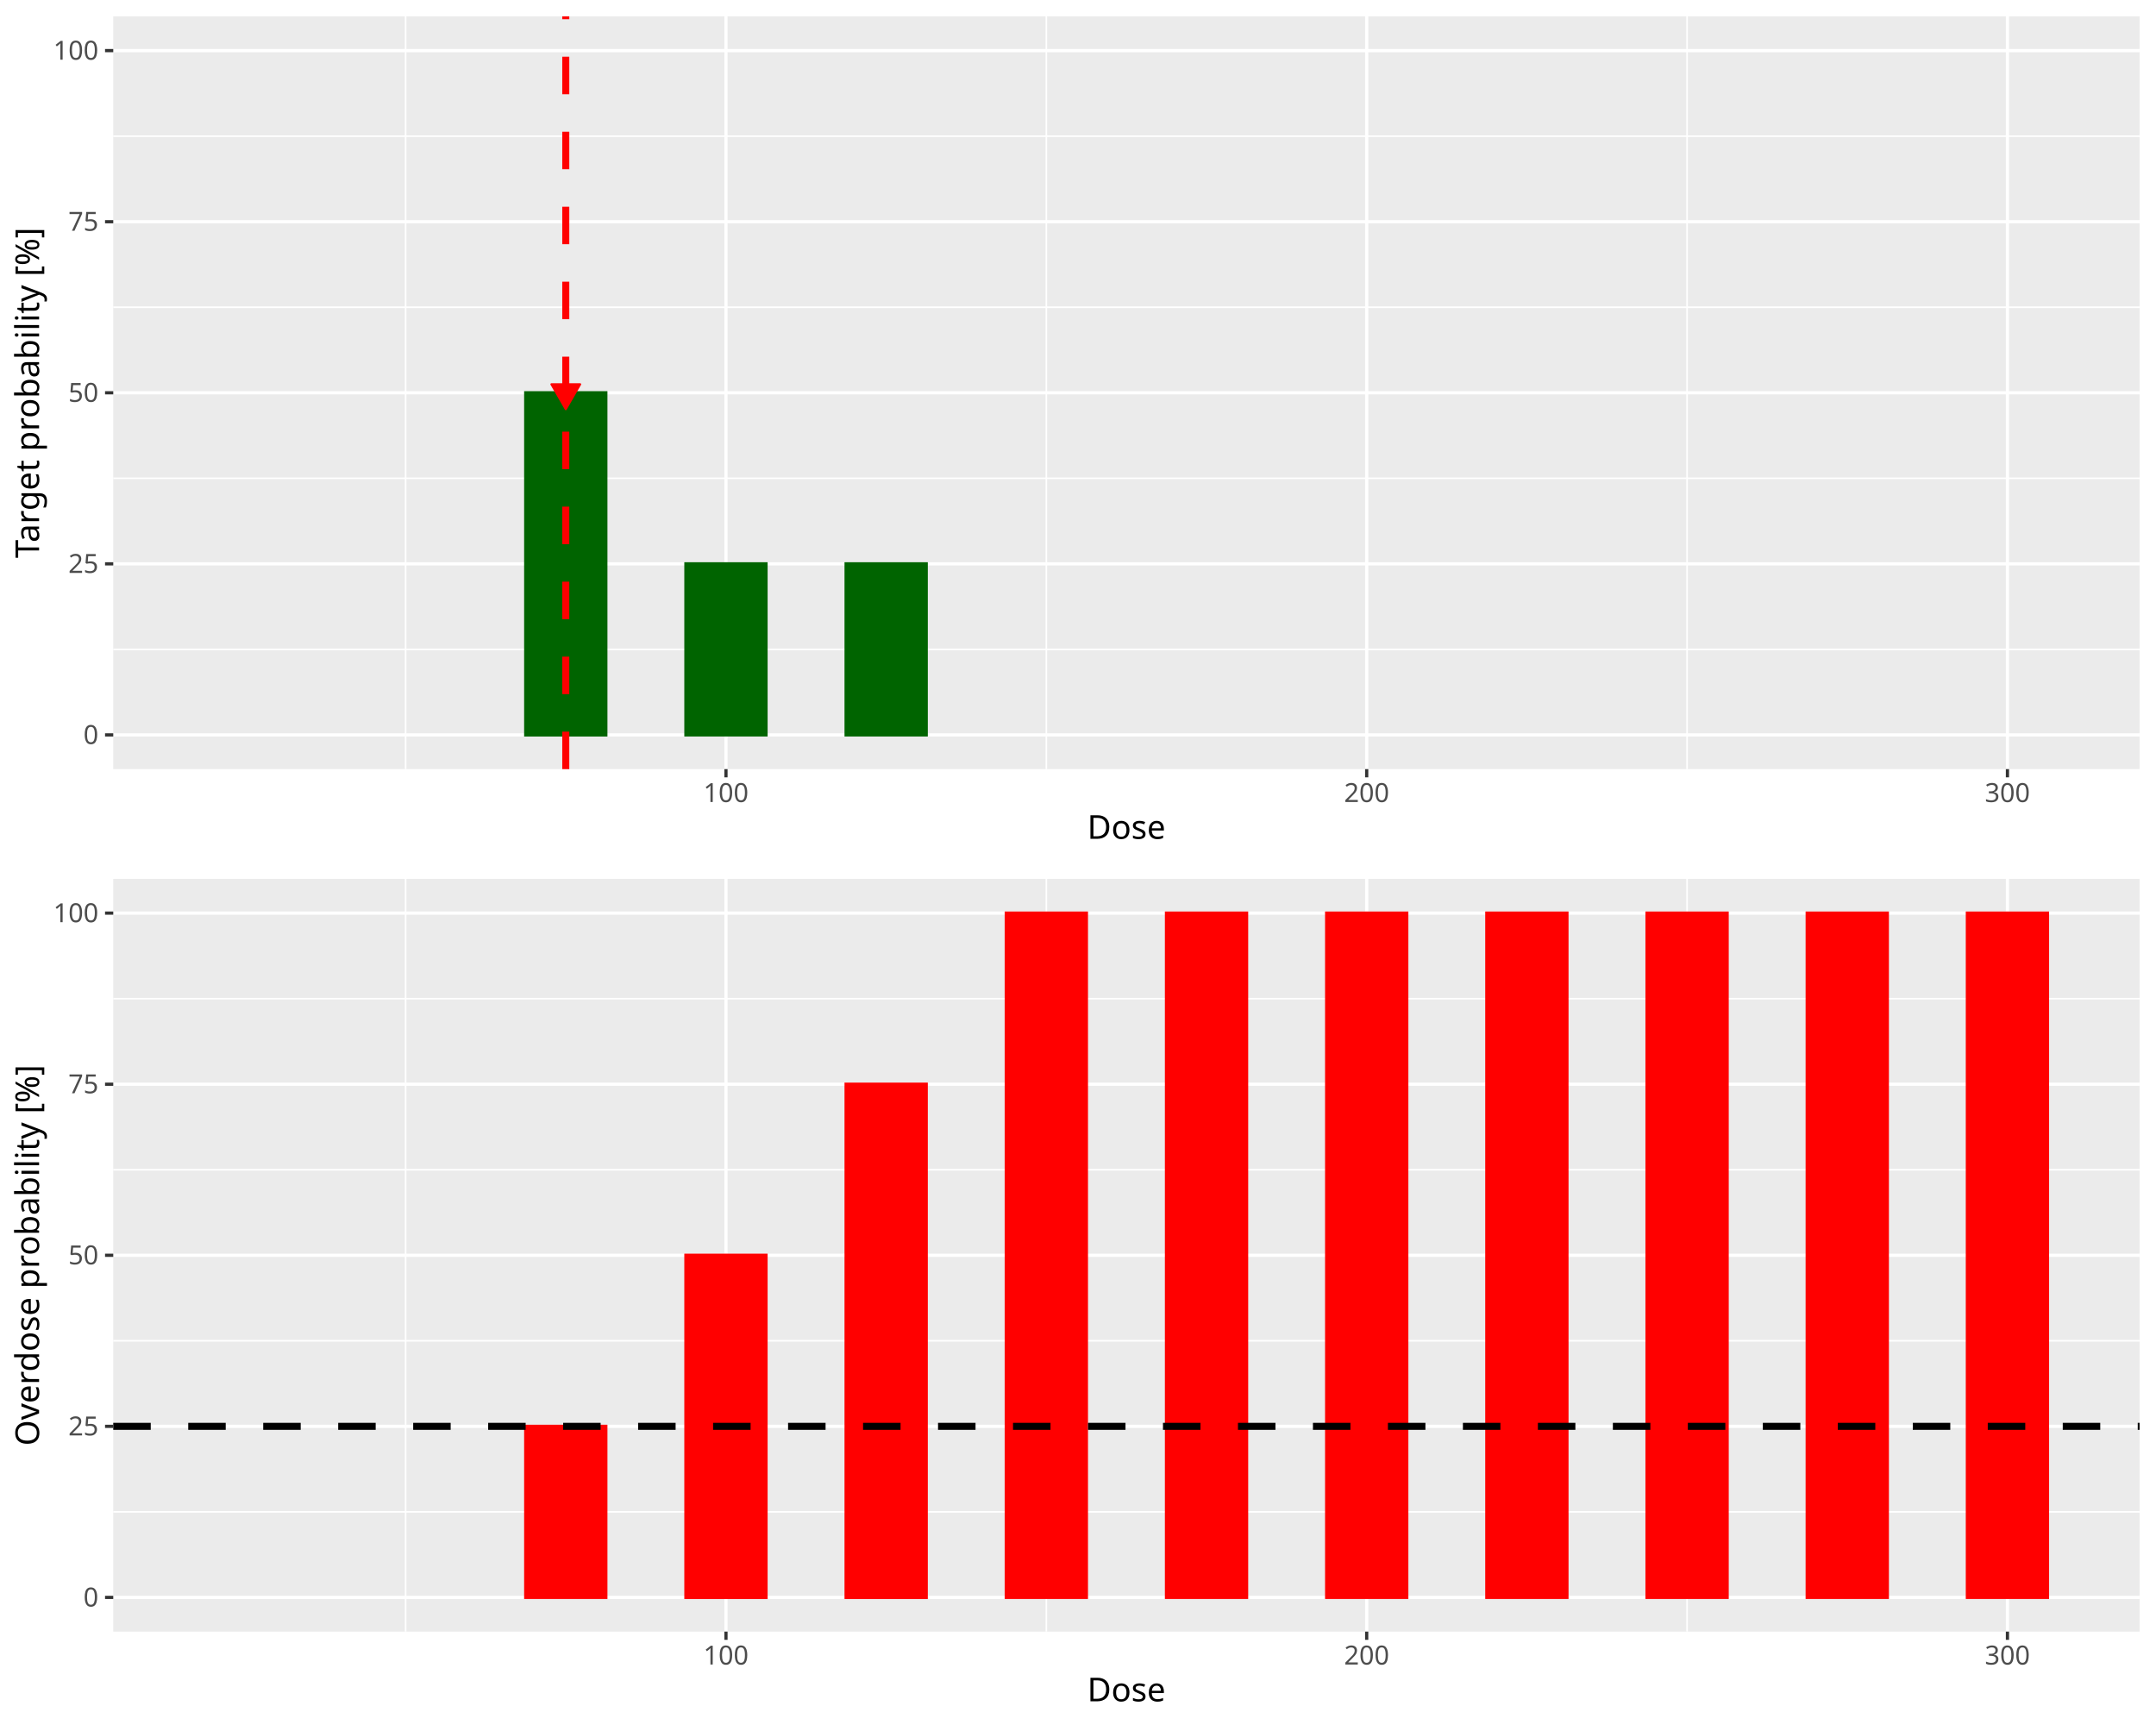
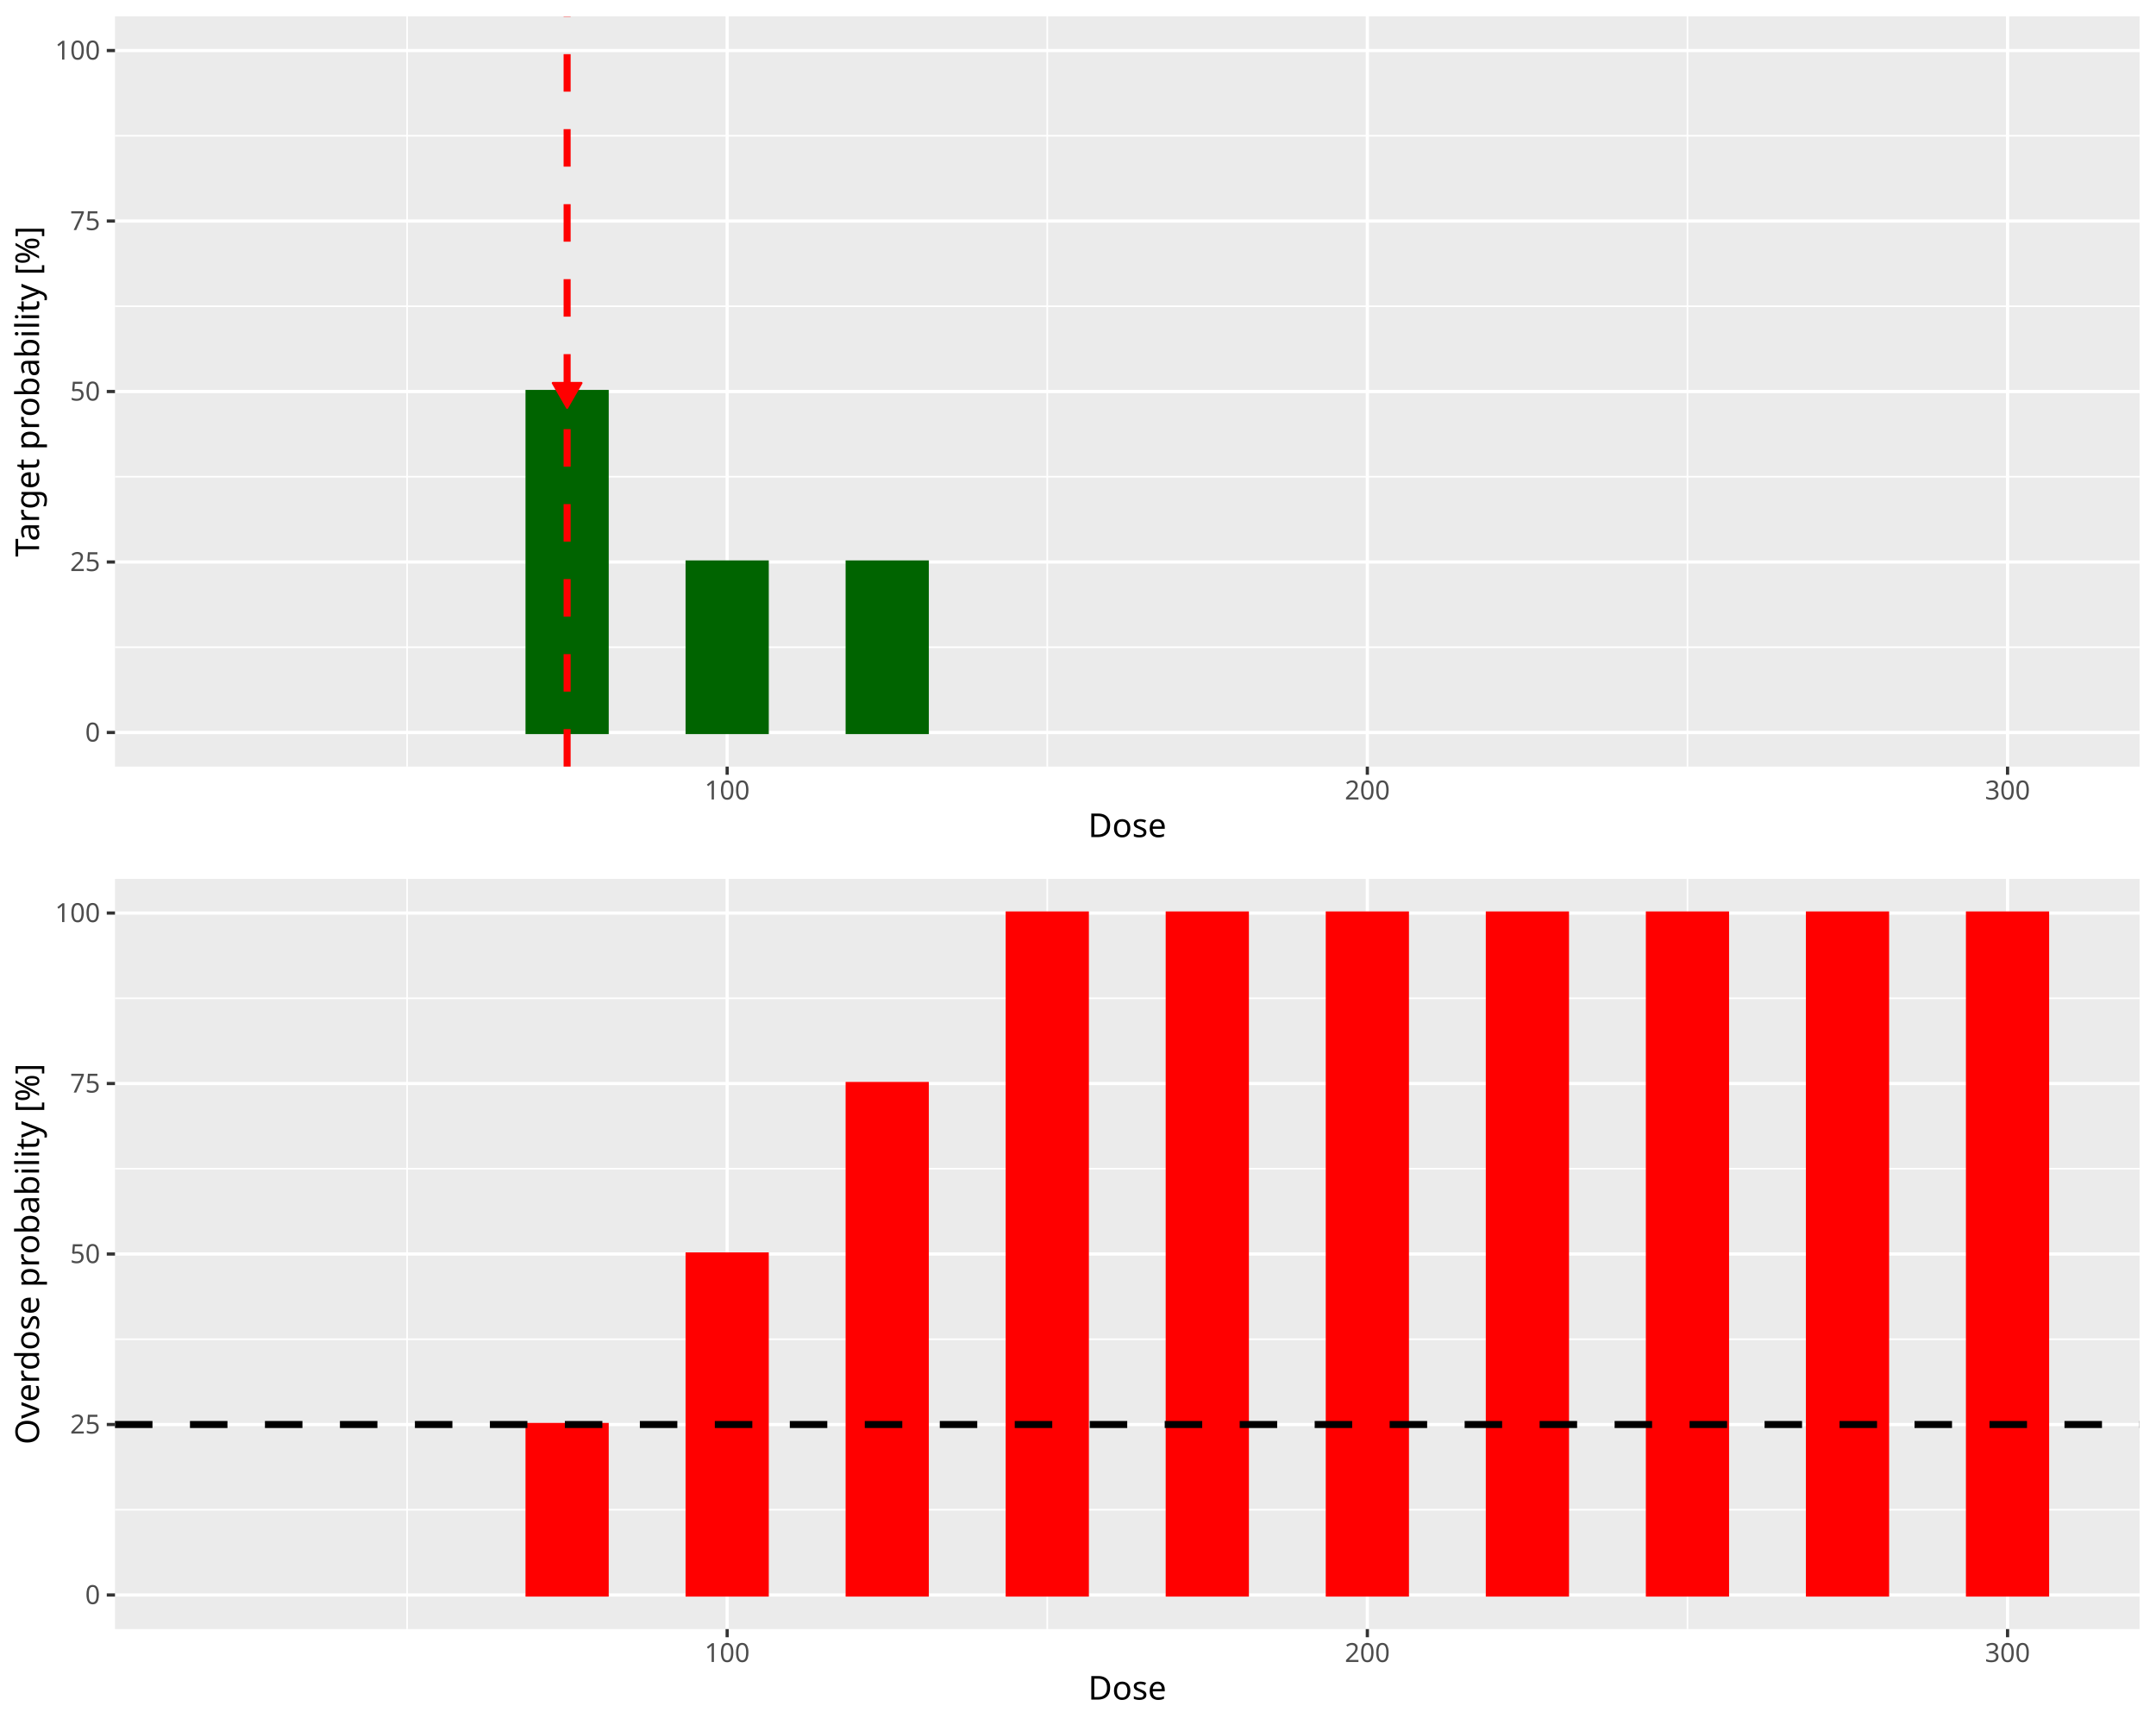
<svg xmlns="http://www.w3.org/2000/svg" class="svglite" data-engine-version="2.0" width="720.00pt" height="576.00pt" viewBox="0 0 720.00 576.00">
  <defs>
    <style type="text/css">
    .svglite line, .svglite polyline, .svglite polygon, .svglite path, .svglite rect, .svglite circle {
      fill: none;
      stroke: #000000;
      stroke-linecap: round;
      stroke-linejoin: round;
      stroke-miterlimit: 10.00;
    }
  </style>
  </defs>
  <rect width="100%" height="100%" style="stroke: none; fill: #FFFFFF;" />
  <defs>
    <clipPath id="cpMC4wMHw3MjAuMDB8MC4wMHw1NzYuMDA=">
      <rect x="0.00" y="0.00" width="720.00" height="576.00" />
    </clipPath>
  </defs>
  <g clip-path="url(#cpMC4wMHw3MjAuMDB8MC4wMHw1NzYuMDA=)">
</g>
  <defs>
    <clipPath id="cpMC4wMHw3MjAuMDB8MC4wMHwyODguMDA=">
      <rect x="0.00" y="0.00" width="720.00" height="288.00" />
    </clipPath>
  </defs>
  <g clip-path="url(#cpMC4wMHw3MjAuMDB8MC4wMHwyODguMDA=)">
-     <rect x="0.00" y="-0" width="720.00" height="288.00" style="stroke-width: 1.07; stroke: #FFFFFF; fill: #FFFFFF;" />
+     <rect x="0.00" y="0.00" width="720.00" height="288.00" style="stroke-width: 1.07; stroke: #FFFFFF; fill: #FFFFFF;" />
  </g>
  <g clip-path="url(#cpMC4wMHw3MjAuMDB8MC4wMHw1NzYuMDA=)">
</g>
  <defs>
-     <clipPath id="cpMzcuODJ8NzE0LjUyfDUuNDh8MjU2Ljgy">
-       <rect x="37.82" y="5.48" width="676.70" height="251.34" />
+     <clipPath id="cpMzguNDB8NzE0LjUyfDUuNDh8MjU1Ljk3">
+       <rect x="38.40" y="5.48" width="676.12" height="250.49" />
    </clipPath>
  </defs>
-   <g clip-path="url(#cpMzcuODJ8NzE0LjUyfDUuNDh8MjU2Ljgy)">
-     <rect x="37.82" y="5.48" width="676.70" height="251.34" style="stroke-width: 1.07; stroke: none; fill: #EBEBEB;" />
-     <polyline points="37.82,216.84 714.52,216.84 " style="stroke-width: 0.53; stroke: #FFFFFF; stroke-linecap: butt;" />
-     <polyline points="37.82,159.71 714.52,159.71 " style="stroke-width: 0.53; stroke: #FFFFFF; stroke-linecap: butt;" />
-     <polyline points="37.82,102.59 714.52,102.59 " style="stroke-width: 0.53; stroke: #FFFFFF; stroke-linecap: butt;" />
-     <polyline points="37.82,45.47 714.52,45.47 " style="stroke-width: 0.53; stroke: #FFFFFF; stroke-linecap: butt;" />
-     <polyline points="135.45,256.82 135.45,5.48 " style="stroke-width: 0.53; stroke: #FFFFFF; stroke-linecap: butt;" />
-     <polyline points="349.43,256.82 349.43,5.48 " style="stroke-width: 0.53; stroke: #FFFFFF; stroke-linecap: butt;" />
-     <polyline points="563.40,256.82 563.40,5.48 " style="stroke-width: 0.53; stroke: #FFFFFF; stroke-linecap: butt;" />
-     <polyline points="37.82,245.40 714.52,245.40 " style="stroke-width: 1.07; stroke: #FFFFFF; stroke-linecap: butt;" />
-     <polyline points="37.82,188.27 714.52,188.27 " style="stroke-width: 1.07; stroke: #FFFFFF; stroke-linecap: butt;" />
-     <polyline points="37.82,131.15 714.52,131.15 " style="stroke-width: 1.07; stroke: #FFFFFF; stroke-linecap: butt;" />
-     <polyline points="37.82,74.03 714.52,74.03 " style="stroke-width: 1.07; stroke: #FFFFFF; stroke-linecap: butt;" />
-     <polyline points="37.82,16.90 714.52,16.90 " style="stroke-width: 1.07; stroke: #FFFFFF; stroke-linecap: butt;" />
-     <polyline points="242.44,256.82 242.44,5.48 " style="stroke-width: 1.07; stroke: #FFFFFF; stroke-linecap: butt;" />
-     <polyline points="456.41,256.82 456.41,5.48 " style="stroke-width: 1.07; stroke: #FFFFFF; stroke-linecap: butt;" />
-     <polyline points="670.39,256.82 670.39,5.48 " style="stroke-width: 1.07; stroke: #FFFFFF; stroke-linecap: butt;" />
-     <rect x="68.58" y="245.40" width="26.75" height="0.00" style="stroke-width: 1.07; stroke: #006400; stroke-linecap: butt; stroke-linejoin: miter; fill: #006400;" />
-     <rect x="122.08" y="245.40" width="26.75" height="0.00" style="stroke-width: 1.07; stroke: #006400; stroke-linecap: butt; stroke-linejoin: miter; fill: #006400;" />
-     <rect x="175.57" y="131.15" width="26.75" height="114.25" style="stroke-width: 1.07; stroke: #006400; stroke-linecap: butt; stroke-linejoin: miter; fill: #006400;" />
-     <rect x="229.06" y="188.27" width="26.75" height="57.12" style="stroke-width: 1.07; stroke: #006400; stroke-linecap: butt; stroke-linejoin: miter; fill: #006400;" />
-     <rect x="282.56" y="188.27" width="26.75" height="57.12" style="stroke-width: 1.07; stroke: #006400; stroke-linecap: butt; stroke-linejoin: miter; fill: #006400;" />
-     <rect x="336.05" y="245.40" width="26.75" height="0.00" style="stroke-width: 1.07; stroke: #006400; stroke-linecap: butt; stroke-linejoin: miter; fill: #006400;" />
-     <rect x="389.55" y="245.40" width="26.75" height="0.00" style="stroke-width: 1.07; stroke: #006400; stroke-linecap: butt; stroke-linejoin: miter; fill: #006400;" />
-     <rect x="443.04" y="245.40" width="26.75" height="0.00" style="stroke-width: 1.07; stroke: #006400; stroke-linecap: butt; stroke-linejoin: miter; fill: #006400;" />
-     <rect x="496.53" y="245.40" width="26.75" height="0.00" style="stroke-width: 1.07; stroke: #006400; stroke-linecap: butt; stroke-linejoin: miter; fill: #006400;" />
-     <rect x="550.03" y="245.40" width="26.75" height="0.00" style="stroke-width: 1.07; stroke: #006400; stroke-linecap: butt; stroke-linejoin: miter; fill: #006400;" />
-     <rect x="603.52" y="245.40" width="26.75" height="0.00" style="stroke-width: 1.07; stroke: #006400; stroke-linecap: butt; stroke-linejoin: miter; fill: #006400;" />
-     <rect x="657.01" y="245.40" width="26.75" height="0.00" style="stroke-width: 1.07; stroke: #006400; stroke-linecap: butt; stroke-linejoin: miter; fill: #006400;" />
-     <line x1="188.94" y1="256.82" x2="188.94" y2="5.48" style="stroke-width: 2.35; stroke: #FF0000; stroke-dasharray: 12.52,12.52; stroke-linecap: butt;" />
-     <polygon points="188.94,136.61 193.73,128.32 184.16,128.32 " style="stroke-width: 0.71; stroke: #FF0000; fill: #FF0000;" />
+   <g clip-path="url(#cpMzguNDB8NzE0LjUyfDUuNDh8MjU1Ljk3)">
+     <rect x="38.40" y="5.48" width="676.12" height="250.49" style="stroke-width: 1.07; stroke: none; fill: #EBEBEB;" />
+     <polyline points="38.40,216.12 714.52,216.12 " style="stroke-width: 0.53; stroke: #FFFFFF; stroke-linecap: butt;" />
+     <polyline points="38.40,159.19 714.52,159.19 " style="stroke-width: 0.53; stroke: #FFFFFF; stroke-linecap: butt;" />
+     <polyline points="38.40,102.26 714.52,102.26 " style="stroke-width: 0.53; stroke: #FFFFFF; stroke-linecap: butt;" />
+     <polyline points="38.40,45.33 714.52,45.33 " style="stroke-width: 0.53; stroke: #FFFFFF; stroke-linecap: butt;" />
+     <polyline points="135.95,255.97 135.95,5.48 " style="stroke-width: 0.53; stroke: #FFFFFF; stroke-linecap: butt;" />
+     <polyline points="349.74,255.97 349.74,5.48 " style="stroke-width: 0.53; stroke: #FFFFFF; stroke-linecap: butt;" />
+     <polyline points="563.53,255.97 563.53,5.48 " style="stroke-width: 0.53; stroke: #FFFFFF; stroke-linecap: butt;" />
+     <polyline points="38.40,244.59 714.52,244.59 " style="stroke-width: 1.07; stroke: #FFFFFF; stroke-linecap: butt;" />
+     <polyline points="38.40,187.66 714.52,187.66 " style="stroke-width: 1.07; stroke: #FFFFFF; stroke-linecap: butt;" />
+     <polyline points="38.40,130.73 714.52,130.73 " style="stroke-width: 1.07; stroke: #FFFFFF; stroke-linecap: butt;" />
+     <polyline points="38.40,73.80 714.52,73.80 " style="stroke-width: 1.07; stroke: #FFFFFF; stroke-linecap: butt;" />
+     <polyline points="38.40,16.87 714.52,16.87 " style="stroke-width: 1.07; stroke: #FFFFFF; stroke-linecap: butt;" />
+     <polyline points="242.84,255.97 242.84,5.48 " style="stroke-width: 1.07; stroke: #FFFFFF; stroke-linecap: butt;" />
+     <polyline points="456.63,255.97 456.63,5.48 " style="stroke-width: 1.07; stroke: #FFFFFF; stroke-linecap: butt;" />
+     <polyline points="670.43,255.97 670.43,5.48 " style="stroke-width: 1.07; stroke: #FFFFFF; stroke-linecap: butt;" />
+     <rect x="69.14" y="244.59" width="26.72" height="0.00" style="stroke-width: 1.07; stroke: #006400; stroke-linecap: butt; stroke-linejoin: miter; fill: #006400;" />
+     <rect x="122.59" y="244.59" width="26.72" height="0.00" style="stroke-width: 1.07; stroke: #006400; stroke-linecap: butt; stroke-linejoin: miter; fill: #006400;" />
+     <rect x="176.03" y="130.73" width="26.72" height="113.86" style="stroke-width: 1.07; stroke: #006400; stroke-linecap: butt; stroke-linejoin: miter; fill: #006400;" />
+     <rect x="229.48" y="187.66" width="26.72" height="56.93" style="stroke-width: 1.07; stroke: #006400; stroke-linecap: butt; stroke-linejoin: miter; fill: #006400;" />
+     <rect x="282.93" y="187.66" width="26.72" height="56.93" style="stroke-width: 1.07; stroke: #006400; stroke-linecap: butt; stroke-linejoin: miter; fill: #006400;" />
+     <rect x="336.38" y="244.59" width="26.72" height="0.00" style="stroke-width: 1.07; stroke: #006400; stroke-linecap: butt; stroke-linejoin: miter; fill: #006400;" />
+     <rect x="389.82" y="244.59" width="26.72" height="0.00" style="stroke-width: 1.07; stroke: #006400; stroke-linecap: butt; stroke-linejoin: miter; fill: #006400;" />
+     <rect x="443.27" y="244.59" width="26.72" height="0.00" style="stroke-width: 1.07; stroke: #006400; stroke-linecap: butt; stroke-linejoin: miter; fill: #006400;" />
+     <rect x="496.72" y="244.59" width="26.72" height="0.00" style="stroke-width: 1.07; stroke: #006400; stroke-linecap: butt; stroke-linejoin: miter; fill: #006400;" />
+     <rect x="550.17" y="244.59" width="26.72" height="0.00" style="stroke-width: 1.07; stroke: #006400; stroke-linecap: butt; stroke-linejoin: miter; fill: #006400;" />
+     <rect x="603.62" y="244.59" width="26.72" height="0.00" style="stroke-width: 1.07; stroke: #006400; stroke-linecap: butt; stroke-linejoin: miter; fill: #006400;" />
+     <rect x="657.06" y="244.59" width="26.72" height="0.00" style="stroke-width: 1.07; stroke: #006400; stroke-linecap: butt; stroke-linejoin: miter; fill: #006400;" />
+     <line x1="189.39" y1="255.97" x2="189.39" y2="5.48" style="stroke-width: 2.35; stroke: #FF0000; stroke-dasharray: 12.52,12.52; stroke-linecap: butt;" />
+     <polygon points="189.39,136.19 194.18,127.89 184.61,127.89 " style="stroke-width: 0.71; stroke: #FF0000; fill: #FF0000;" />
  </g>
  <g clip-path="url(#cpMC4wMHw3MjAuMDB8MC4wMHw1NzYuMDA=)">
-     <text x="32.89" y="248.43" text-anchor="end" style="font-size: 8.80px; fill: #4D4D4D; font-family: sans;" textLength="4.89px" lengthAdjust="spacingAndGlyphs">0</text>
-     <text x="32.89" y="191.30" text-anchor="end" style="font-size: 8.80px; fill: #4D4D4D; font-family: sans;" textLength="9.79px" lengthAdjust="spacingAndGlyphs">25</text>
-     <text x="32.89" y="134.18" text-anchor="end" style="font-size: 8.80px; fill: #4D4D4D; font-family: sans;" textLength="9.79px" lengthAdjust="spacingAndGlyphs">50</text>
-     <text x="32.89" y="77.06" text-anchor="end" style="font-size: 8.80px; fill: #4D4D4D; font-family: sans;" textLength="9.79px" lengthAdjust="spacingAndGlyphs">75</text>
-     <text x="32.89" y="19.93" text-anchor="end" style="font-size: 8.80px; fill: #4D4D4D; font-family: sans;" textLength="14.68px" lengthAdjust="spacingAndGlyphs">100</text>
-     <polyline points="35.08,245.40 37.82,245.40 " style="stroke-width: 1.07; stroke: #333333; stroke-linecap: butt;" />
-     <polyline points="35.08,188.27 37.82,188.27 " style="stroke-width: 1.07; stroke: #333333; stroke-linecap: butt;" />
-     <polyline points="35.08,131.15 37.82,131.15 " style="stroke-width: 1.07; stroke: #333333; stroke-linecap: butt;" />
-     <polyline points="35.08,74.03 37.82,74.03 " style="stroke-width: 1.07; stroke: #333333; stroke-linecap: butt;" />
-     <polyline points="35.08,16.90 37.82,16.90 " style="stroke-width: 1.07; stroke: #333333; stroke-linecap: butt;" />
-     <polyline points="242.44,259.56 242.44,256.82 " style="stroke-width: 1.07; stroke: #333333; stroke-linecap: butt;" />
-     <polyline points="456.41,259.56 456.41,256.82 " style="stroke-width: 1.07; stroke: #333333; stroke-linecap: butt;" />
-     <polyline points="670.39,259.56 670.39,256.82 " style="stroke-width: 1.07; stroke: #333333; stroke-linecap: butt;" />
-     <text x="242.44" y="267.81" text-anchor="middle" style="font-size: 8.80px; fill: #4D4D4D; font-family: sans;" textLength="14.68px" lengthAdjust="spacingAndGlyphs">100</text>
-     <text x="456.41" y="267.81" text-anchor="middle" style="font-size: 8.80px; fill: #4D4D4D; font-family: sans;" textLength="14.68px" lengthAdjust="spacingAndGlyphs">200</text>
-     <text x="670.39" y="267.81" text-anchor="middle" style="font-size: 8.80px; fill: #4D4D4D; font-family: sans;" textLength="14.68px" lengthAdjust="spacingAndGlyphs">300</text>
-     <text x="376.17" y="280.10" text-anchor="middle" style="font-size: 11.00px; font-family: sans;" textLength="25.69px" lengthAdjust="spacingAndGlyphs">Dose</text>
-     <text transform="translate(13.05,131.15) rotate(-90)" text-anchor="middle" style="font-size: 11.00px; font-family: sans;" textLength="103.94px" lengthAdjust="spacingAndGlyphs">Target probability [%]</text>
+     <text x="33.47" y="247.61" text-anchor="end" style="font-size: 8.80px; fill: #4D4D4D; font-family: sans;" textLength="4.89px" lengthAdjust="spacingAndGlyphs">0</text>
+     <text x="33.47" y="190.68" text-anchor="end" style="font-size: 8.80px; fill: #4D4D4D; font-family: sans;" textLength="9.79px" lengthAdjust="spacingAndGlyphs">25</text>
+     <text x="33.47" y="133.75" text-anchor="end" style="font-size: 8.80px; fill: #4D4D4D; font-family: sans;" textLength="9.79px" lengthAdjust="spacingAndGlyphs">50</text>
+     <text x="33.47" y="76.82" text-anchor="end" style="font-size: 8.80px; fill: #4D4D4D; font-family: sans;" textLength="9.79px" lengthAdjust="spacingAndGlyphs">75</text>
+     <text x="33.47" y="19.89" text-anchor="end" style="font-size: 8.80px; fill: #4D4D4D; font-family: sans;" textLength="14.68px" lengthAdjust="spacingAndGlyphs">100</text>
+     <polyline points="35.66,244.59 38.40,244.59 " style="stroke-width: 1.07; stroke: #333333; stroke-linecap: butt;" />
+     <polyline points="35.66,187.66 38.40,187.66 " style="stroke-width: 1.07; stroke: #333333; stroke-linecap: butt;" />
+     <polyline points="35.66,130.73 38.40,130.73 " style="stroke-width: 1.07; stroke: #333333; stroke-linecap: butt;" />
+     <polyline points="35.66,73.80 38.40,73.80 " style="stroke-width: 1.07; stroke: #333333; stroke-linecap: butt;" />
+     <polyline points="35.66,16.87 38.40,16.87 " style="stroke-width: 1.07; stroke: #333333; stroke-linecap: butt;" />
+     <polyline points="242.84,258.71 242.84,255.97 " style="stroke-width: 1.07; stroke: #333333; stroke-linecap: butt;" />
+     <polyline points="456.63,258.71 456.63,255.97 " style="stroke-width: 1.07; stroke: #333333; stroke-linecap: butt;" />
+     <polyline points="670.43,258.71 670.43,255.97 " style="stroke-width: 1.07; stroke: #333333; stroke-linecap: butt;" />
+     <text x="242.84" y="266.96" text-anchor="middle" style="font-size: 8.80px; fill: #4D4D4D; font-family: sans;" textLength="14.68px" lengthAdjust="spacingAndGlyphs">100</text>
+     <text x="456.63" y="266.96" text-anchor="middle" style="font-size: 8.80px; fill: #4D4D4D; font-family: sans;" textLength="14.68px" lengthAdjust="spacingAndGlyphs">200</text>
+     <text x="670.43" y="266.96" text-anchor="middle" style="font-size: 8.80px; fill: #4D4D4D; font-family: sans;" textLength="14.68px" lengthAdjust="spacingAndGlyphs">300</text>
+     <text x="376.46" y="279.52" text-anchor="middle" style="font-size: 11.00px; font-family: sans;" textLength="25.69px" lengthAdjust="spacingAndGlyphs">Dose</text>
+     <text transform="translate(13.05,130.73) rotate(-90)" text-anchor="middle" style="font-size: 11.00px; font-family: sans;" textLength="103.94px" lengthAdjust="spacingAndGlyphs">Target probability [%]</text>
  </g>
  <defs>
    <clipPath id="cpMC4wMHw3MjAuMDB8Mjg4LjAwfDU3Ni4wMA==">
      <rect x="0.00" y="288.00" width="720.00" height="288.00" />
    </clipPath>
  </defs>
  <g clip-path="url(#cpMC4wMHw3MjAuMDB8Mjg4LjAwfDU3Ni4wMA==)">
    <rect x="0.00" y="288.00" width="720.00" height="288.00" style="stroke-width: 1.07; stroke: #FFFFFF; fill: #FFFFFF;" />
  </g>
  <g clip-path="url(#cpMC4wMHw3MjAuMDB8MC4wMHw1NzYuMDA=)">
</g>
  <defs>
-     <clipPath id="cpMzcuODJ8NzE0LjUyfDI5My40OHw1NDQuODI=">
-       <rect x="37.82" y="293.48" width="676.70" height="251.34" />
+     <clipPath id="cpMzguNDB8NzE0LjUyfDI5My40OHw1NDMuOTc=">
+       <rect x="38.40" y="293.48" width="676.12" height="250.49" />
    </clipPath>
  </defs>
-   <g clip-path="url(#cpMzcuODJ8NzE0LjUyfDI5My40OHw1NDQuODI=)">
-     <rect x="37.82" y="293.48" width="676.70" height="251.34" style="stroke-width: 1.07; stroke: none; fill: #EBEBEB;" />
-     <polyline points="37.82,504.84 714.52,504.84 " style="stroke-width: 0.53; stroke: #FFFFFF; stroke-linecap: butt;" />
-     <polyline points="37.82,447.71 714.52,447.71 " style="stroke-width: 0.53; stroke: #FFFFFF; stroke-linecap: butt;" />
-     <polyline points="37.82,390.59 714.52,390.59 " style="stroke-width: 0.53; stroke: #FFFFFF; stroke-linecap: butt;" />
-     <polyline points="37.82,333.47 714.52,333.47 " style="stroke-width: 0.53; stroke: #FFFFFF; stroke-linecap: butt;" />
-     <polyline points="135.45,544.82 135.45,293.48 " style="stroke-width: 0.53; stroke: #FFFFFF; stroke-linecap: butt;" />
-     <polyline points="349.43,544.82 349.43,293.48 " style="stroke-width: 0.53; stroke: #FFFFFF; stroke-linecap: butt;" />
-     <polyline points="563.40,544.82 563.40,293.48 " style="stroke-width: 0.53; stroke: #FFFFFF; stroke-linecap: butt;" />
-     <polyline points="37.82,533.40 714.52,533.40 " style="stroke-width: 1.07; stroke: #FFFFFF; stroke-linecap: butt;" />
-     <polyline points="37.82,476.27 714.52,476.27 " style="stroke-width: 1.07; stroke: #FFFFFF; stroke-linecap: butt;" />
-     <polyline points="37.82,419.15 714.52,419.15 " style="stroke-width: 1.07; stroke: #FFFFFF; stroke-linecap: butt;" />
-     <polyline points="37.82,362.03 714.52,362.03 " style="stroke-width: 1.07; stroke: #FFFFFF; stroke-linecap: butt;" />
-     <polyline points="37.82,304.90 714.52,304.90 " style="stroke-width: 1.07; stroke: #FFFFFF; stroke-linecap: butt;" />
-     <polyline points="242.44,544.82 242.44,293.48 " style="stroke-width: 1.07; stroke: #FFFFFF; stroke-linecap: butt;" />
-     <polyline points="456.41,544.82 456.41,293.48 " style="stroke-width: 1.07; stroke: #FFFFFF; stroke-linecap: butt;" />
-     <polyline points="670.39,544.82 670.39,293.48 " style="stroke-width: 1.07; stroke: #FFFFFF; stroke-linecap: butt;" />
-     <rect x="68.58" y="533.40" width="26.75" height="0.00" style="stroke-width: 1.07; stroke: #FF0000; stroke-linecap: butt; stroke-linejoin: miter; fill: #FF0000;" />
-     <rect x="122.08" y="533.40" width="26.75" height="0.00" style="stroke-width: 1.07; stroke: #FF0000; stroke-linecap: butt; stroke-linejoin: miter; fill: #FF0000;" />
-     <rect x="175.57" y="476.27" width="26.75" height="57.12" style="stroke-width: 1.07; stroke: #FF0000; stroke-linecap: butt; stroke-linejoin: miter; fill: #FF0000;" />
-     <rect x="229.06" y="419.15" width="26.75" height="114.25" style="stroke-width: 1.07; stroke: #FF0000; stroke-linecap: butt; stroke-linejoin: miter; fill: #FF0000;" />
-     <rect x="282.56" y="362.03" width="26.75" height="171.37" style="stroke-width: 1.07; stroke: #FF0000; stroke-linecap: butt; stroke-linejoin: miter; fill: #FF0000;" />
-     <rect x="336.05" y="304.90" width="26.75" height="228.49" style="stroke-width: 1.07; stroke: #FF0000; stroke-linecap: butt; stroke-linejoin: miter; fill: #FF0000;" />
-     <rect x="389.55" y="304.90" width="26.75" height="228.49" style="stroke-width: 1.07; stroke: #FF0000; stroke-linecap: butt; stroke-linejoin: miter; fill: #FF0000;" />
-     <rect x="443.04" y="304.90" width="26.75" height="228.49" style="stroke-width: 1.07; stroke: #FF0000; stroke-linecap: butt; stroke-linejoin: miter; fill: #FF0000;" />
-     <rect x="496.53" y="304.90" width="26.75" height="228.49" style="stroke-width: 1.07; stroke: #FF0000; stroke-linecap: butt; stroke-linejoin: miter; fill: #FF0000;" />
-     <rect x="550.03" y="304.90" width="26.75" height="228.49" style="stroke-width: 1.07; stroke: #FF0000; stroke-linecap: butt; stroke-linejoin: miter; fill: #FF0000;" />
-     <rect x="603.52" y="304.90" width="26.75" height="228.49" style="stroke-width: 1.07; stroke: #FF0000; stroke-linecap: butt; stroke-linejoin: miter; fill: #FF0000;" />
-     <rect x="657.01" y="304.90" width="26.75" height="228.49" style="stroke-width: 1.07; stroke: #FF0000; stroke-linecap: butt; stroke-linejoin: miter; fill: #FF0000;" />
-     <line x1="37.82" y1="476.27" x2="714.52" y2="476.27" style="stroke-width: 2.35; stroke-dasharray: 12.52,12.52; stroke-linecap: butt;" />
+   <g clip-path="url(#cpMzguNDB8NzE0LjUyfDI5My40OHw1NDMuOTc=)">
+     <rect x="38.40" y="293.48" width="676.12" height="250.49" style="stroke-width: 1.07; stroke: none; fill: #EBEBEB;" />
+     <polyline points="38.40,504.12 714.52,504.12 " style="stroke-width: 0.53; stroke: #FFFFFF; stroke-linecap: butt;" />
+     <polyline points="38.40,447.19 714.52,447.19 " style="stroke-width: 0.53; stroke: #FFFFFF; stroke-linecap: butt;" />
+     <polyline points="38.40,390.26 714.52,390.26 " style="stroke-width: 0.53; stroke: #FFFFFF; stroke-linecap: butt;" />
+     <polyline points="38.40,333.33 714.52,333.33 " style="stroke-width: 0.53; stroke: #FFFFFF; stroke-linecap: butt;" />
+     <polyline points="135.95,543.97 135.95,293.48 " style="stroke-width: 0.53; stroke: #FFFFFF; stroke-linecap: butt;" />
+     <polyline points="349.74,543.97 349.74,293.48 " style="stroke-width: 0.53; stroke: #FFFFFF; stroke-linecap: butt;" />
+     <polyline points="563.53,543.97 563.53,293.48 " style="stroke-width: 0.53; stroke: #FFFFFF; stroke-linecap: butt;" />
+     <polyline points="38.40,532.59 714.52,532.59 " style="stroke-width: 1.07; stroke: #FFFFFF; stroke-linecap: butt;" />
+     <polyline points="38.40,475.66 714.52,475.66 " style="stroke-width: 1.07; stroke: #FFFFFF; stroke-linecap: butt;" />
+     <polyline points="38.40,418.73 714.52,418.73 " style="stroke-width: 1.07; stroke: #FFFFFF; stroke-linecap: butt;" />
+     <polyline points="38.40,361.80 714.52,361.80 " style="stroke-width: 1.07; stroke: #FFFFFF; stroke-linecap: butt;" />
+     <polyline points="38.40,304.87 714.52,304.87 " style="stroke-width: 1.07; stroke: #FFFFFF; stroke-linecap: butt;" />
+     <polyline points="242.84,543.97 242.84,293.48 " style="stroke-width: 1.07; stroke: #FFFFFF; stroke-linecap: butt;" />
+     <polyline points="456.63,543.97 456.63,293.48 " style="stroke-width: 1.07; stroke: #FFFFFF; stroke-linecap: butt;" />
+     <polyline points="670.43,543.97 670.43,293.48 " style="stroke-width: 1.07; stroke: #FFFFFF; stroke-linecap: butt;" />
+     <rect x="69.14" y="532.59" width="26.72" height="0.00" style="stroke-width: 1.07; stroke: #FF0000; stroke-linecap: butt; stroke-linejoin: miter; fill: #FF0000;" />
+     <rect x="122.59" y="532.59" width="26.72" height="0.00" style="stroke-width: 1.07; stroke: #FF0000; stroke-linecap: butt; stroke-linejoin: miter; fill: #FF0000;" />
+     <rect x="176.03" y="475.66" width="26.72" height="56.93" style="stroke-width: 1.07; stroke: #FF0000; stroke-linecap: butt; stroke-linejoin: miter; fill: #FF0000;" />
+     <rect x="229.48" y="418.73" width="26.72" height="113.86" style="stroke-width: 1.07; stroke: #FF0000; stroke-linecap: butt; stroke-linejoin: miter; fill: #FF0000;" />
+     <rect x="282.93" y="361.80" width="26.72" height="170.79" style="stroke-width: 1.07; stroke: #FF0000; stroke-linecap: butt; stroke-linejoin: miter; fill: #FF0000;" />
+     <rect x="336.38" y="304.87" width="26.72" height="227.72" style="stroke-width: 1.07; stroke: #FF0000; stroke-linecap: butt; stroke-linejoin: miter; fill: #FF0000;" />
+     <rect x="389.82" y="304.87" width="26.72" height="227.72" style="stroke-width: 1.07; stroke: #FF0000; stroke-linecap: butt; stroke-linejoin: miter; fill: #FF0000;" />
+     <rect x="443.27" y="304.87" width="26.72" height="227.72" style="stroke-width: 1.07; stroke: #FF0000; stroke-linecap: butt; stroke-linejoin: miter; fill: #FF0000;" />
+     <rect x="496.72" y="304.87" width="26.72" height="227.72" style="stroke-width: 1.07; stroke: #FF0000; stroke-linecap: butt; stroke-linejoin: miter; fill: #FF0000;" />
+     <rect x="550.17" y="304.87" width="26.72" height="227.72" style="stroke-width: 1.07; stroke: #FF0000; stroke-linecap: butt; stroke-linejoin: miter; fill: #FF0000;" />
+     <rect x="603.62" y="304.87" width="26.72" height="227.72" style="stroke-width: 1.07; stroke: #FF0000; stroke-linecap: butt; stroke-linejoin: miter; fill: #FF0000;" />
+     <rect x="657.06" y="304.87" width="26.72" height="227.72" style="stroke-width: 1.07; stroke: #FF0000; stroke-linecap: butt; stroke-linejoin: miter; fill: #FF0000;" />
+     <line x1="38.40" y1="475.66" x2="714.52" y2="475.66" style="stroke-width: 2.35; stroke-dasharray: 12.52,12.52; stroke-linecap: butt;" />
  </g>
  <g clip-path="url(#cpMC4wMHw3MjAuMDB8MC4wMHw1NzYuMDA=)">
-     <text x="32.89" y="536.43" text-anchor="end" style="font-size: 8.80px; fill: #4D4D4D; font-family: sans;" textLength="4.89px" lengthAdjust="spacingAndGlyphs">0</text>
-     <text x="32.89" y="479.30" text-anchor="end" style="font-size: 8.80px; fill: #4D4D4D; font-family: sans;" textLength="9.79px" lengthAdjust="spacingAndGlyphs">25</text>
-     <text x="32.89" y="422.18" text-anchor="end" style="font-size: 8.80px; fill: #4D4D4D; font-family: sans;" textLength="9.79px" lengthAdjust="spacingAndGlyphs">50</text>
-     <text x="32.89" y="365.06" text-anchor="end" style="font-size: 8.80px; fill: #4D4D4D; font-family: sans;" textLength="9.79px" lengthAdjust="spacingAndGlyphs">75</text>
-     <text x="32.89" y="307.93" text-anchor="end" style="font-size: 8.80px; fill: #4D4D4D; font-family: sans;" textLength="14.68px" lengthAdjust="spacingAndGlyphs">100</text>
-     <polyline points="35.08,533.40 37.82,533.40 " style="stroke-width: 1.07; stroke: #333333; stroke-linecap: butt;" />
-     <polyline points="35.08,476.27 37.82,476.27 " style="stroke-width: 1.07; stroke: #333333; stroke-linecap: butt;" />
-     <polyline points="35.08,419.15 37.82,419.15 " style="stroke-width: 1.07; stroke: #333333; stroke-linecap: butt;" />
-     <polyline points="35.08,362.03 37.82,362.03 " style="stroke-width: 1.07; stroke: #333333; stroke-linecap: butt;" />
-     <polyline points="35.08,304.90 37.82,304.90 " style="stroke-width: 1.07; stroke: #333333; stroke-linecap: butt;" />
-     <polyline points="242.44,547.56 242.44,544.82 " style="stroke-width: 1.07; stroke: #333333; stroke-linecap: butt;" />
-     <polyline points="456.41,547.56 456.41,544.82 " style="stroke-width: 1.07; stroke: #333333; stroke-linecap: butt;" />
-     <polyline points="670.39,547.56 670.39,544.82 " style="stroke-width: 1.07; stroke: #333333; stroke-linecap: butt;" />
-     <text x="242.44" y="555.81" text-anchor="middle" style="font-size: 8.80px; fill: #4D4D4D; font-family: sans;" textLength="14.68px" lengthAdjust="spacingAndGlyphs">100</text>
-     <text x="456.41" y="555.81" text-anchor="middle" style="font-size: 8.80px; fill: #4D4D4D; font-family: sans;" textLength="14.68px" lengthAdjust="spacingAndGlyphs">200</text>
-     <text x="670.39" y="555.81" text-anchor="middle" style="font-size: 8.80px; fill: #4D4D4D; font-family: sans;" textLength="14.68px" lengthAdjust="spacingAndGlyphs">300</text>
-     <text x="376.17" y="568.10" text-anchor="middle" style="font-size: 11.00px; font-family: sans;" textLength="25.69px" lengthAdjust="spacingAndGlyphs">Dose</text>
-     <text transform="translate(13.05,419.15) rotate(-90)" text-anchor="middle" style="font-size: 11.00px; font-family: sans;" textLength="119.85px" lengthAdjust="spacingAndGlyphs">Overdose probability [%]</text>
+     <text x="33.47" y="535.61" text-anchor="end" style="font-size: 8.80px; fill: #4D4D4D; font-family: sans;" textLength="4.89px" lengthAdjust="spacingAndGlyphs">0</text>
+     <text x="33.47" y="478.68" text-anchor="end" style="font-size: 8.80px; fill: #4D4D4D; font-family: sans;" textLength="9.79px" lengthAdjust="spacingAndGlyphs">25</text>
+     <text x="33.47" y="421.75" text-anchor="end" style="font-size: 8.80px; fill: #4D4D4D; font-family: sans;" textLength="9.79px" lengthAdjust="spacingAndGlyphs">50</text>
+     <text x="33.47" y="364.82" text-anchor="end" style="font-size: 8.80px; fill: #4D4D4D; font-family: sans;" textLength="9.79px" lengthAdjust="spacingAndGlyphs">75</text>
+     <text x="33.47" y="307.89" text-anchor="end" style="font-size: 8.80px; fill: #4D4D4D; font-family: sans;" textLength="14.68px" lengthAdjust="spacingAndGlyphs">100</text>
+     <polyline points="35.66,532.59 38.40,532.59 " style="stroke-width: 1.07; stroke: #333333; stroke-linecap: butt;" />
+     <polyline points="35.66,475.66 38.40,475.66 " style="stroke-width: 1.07; stroke: #333333; stroke-linecap: butt;" />
+     <polyline points="35.66,418.73 38.40,418.73 " style="stroke-width: 1.07; stroke: #333333; stroke-linecap: butt;" />
+     <polyline points="35.66,361.80 38.40,361.80 " style="stroke-width: 1.07; stroke: #333333; stroke-linecap: butt;" />
+     <polyline points="35.66,304.87 38.40,304.87 " style="stroke-width: 1.07; stroke: #333333; stroke-linecap: butt;" />
+     <polyline points="242.84,546.71 242.84,543.97 " style="stroke-width: 1.07; stroke: #333333; stroke-linecap: butt;" />
+     <polyline points="456.63,546.71 456.63,543.97 " style="stroke-width: 1.07; stroke: #333333; stroke-linecap: butt;" />
+     <polyline points="670.43,546.71 670.43,543.97 " style="stroke-width: 1.07; stroke: #333333; stroke-linecap: butt;" />
+     <text x="242.84" y="554.96" text-anchor="middle" style="font-size: 8.80px; fill: #4D4D4D; font-family: sans;" textLength="14.68px" lengthAdjust="spacingAndGlyphs">100</text>
+     <text x="456.63" y="554.96" text-anchor="middle" style="font-size: 8.80px; fill: #4D4D4D; font-family: sans;" textLength="14.68px" lengthAdjust="spacingAndGlyphs">200</text>
+     <text x="670.43" y="554.96" text-anchor="middle" style="font-size: 8.80px; fill: #4D4D4D; font-family: sans;" textLength="14.68px" lengthAdjust="spacingAndGlyphs">300</text>
+     <text x="376.46" y="567.52" text-anchor="middle" style="font-size: 11.00px; font-family: sans;" textLength="25.69px" lengthAdjust="spacingAndGlyphs">Dose</text>
+     <text transform="translate(13.05,418.73) rotate(-90)" text-anchor="middle" style="font-size: 11.00px; font-family: sans;" textLength="119.85px" lengthAdjust="spacingAndGlyphs">Overdose probability [%]</text>
  </g>
</svg>
